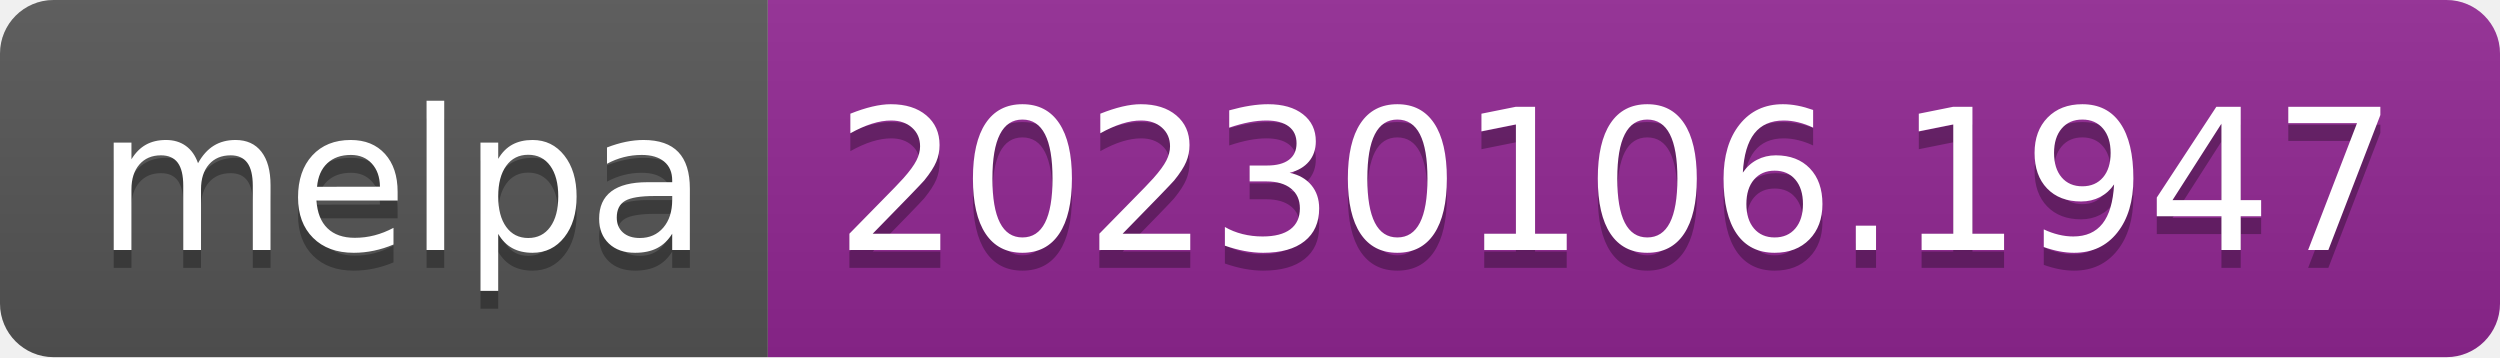
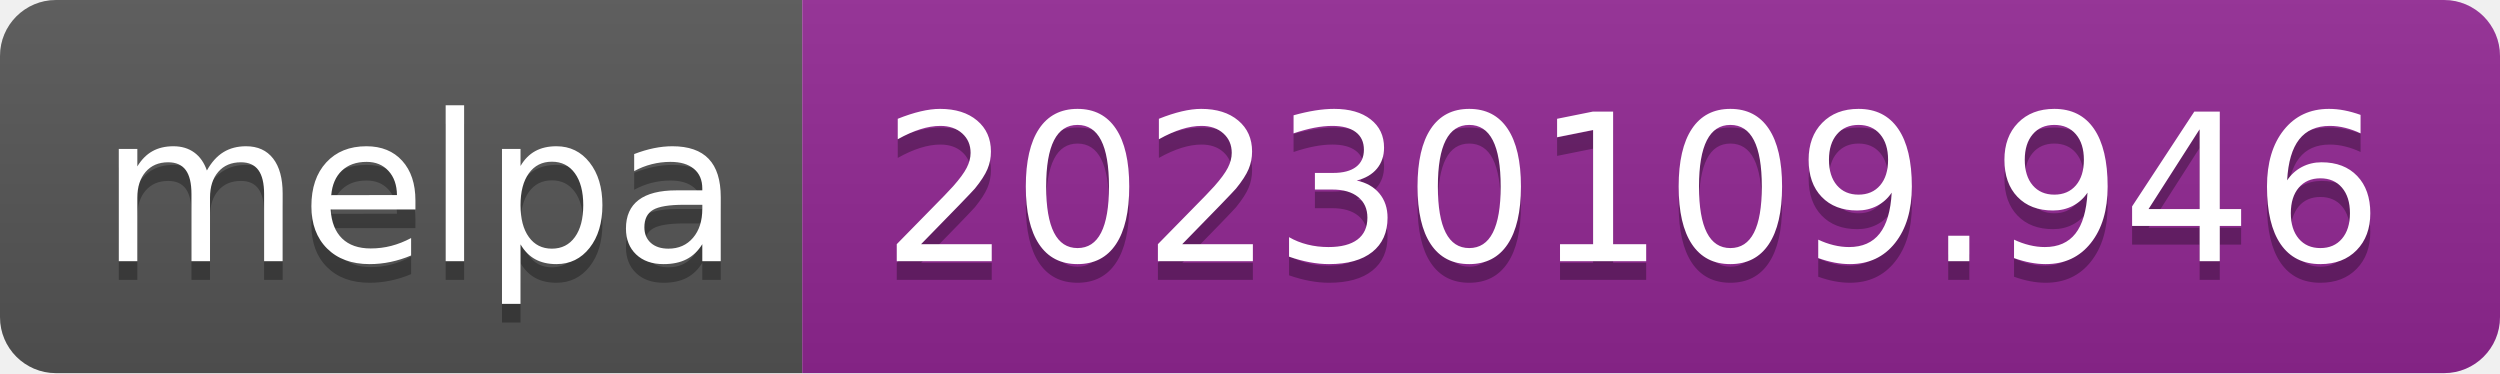
- <svg xmlns="http://www.w3.org/2000/svg" width="140" height="20" role="img" aria-label="melpa: 20230106.1947">
+ <svg xmlns="http://www.w3.org/2000/svg" width="134" height="20" role="img" aria-label="melpa: 20230109.946">
  <linearGradient id="s" x2="0" y2="100%">
    <stop offset="0" stop-color="#bbb" stop-opacity=".1" />
    <stop offset="1" stop-opacity=".1" />
  </linearGradient>
  <clipPath id="r">
-     <rect width="140" height="20" rx="3" fill="#fff" />
+     <rect width="134" height="20" rx="3" fill="#fff" />
  </clipPath>
  <g clip-path="url(#r)">
    <rect width="43" height="20" fill="#555" />
-     <rect x="43" width="97" height="20" fill="#922793" />
-     <rect width="140" height="20" fill="url(#s)" />
+     <rect x="43" width="91" height="20" fill="#922793" />
+     <rect width="134" height="20" fill="url(#s)" />
  </g>
  <g fill="#fff" text-anchor="middle" font-family="Verdana,Geneva,DejaVu Sans,sans-serif" text-rendering="geometricPrecision" font-size="110">
    <text aria-hidden="true" x="225" y="150" fill="#010101" fill-opacity=".3" transform="scale(.1)" textLength="330">melpa</text>
    <text x="225" y="140" transform="scale(.1)" fill="#fff" textLength="330">melpa</text>
-     <text aria-hidden="true" x="905" y="150" fill="#010101" fill-opacity=".3" transform="scale(.1)" textLength="870">20230106.1947</text>
-     <text x="905" y="140" transform="scale(.1)" fill="#fff" textLength="870">20230106.1947</text>
+     <text aria-hidden="true" x="875" y="150" fill="#010101" fill-opacity=".3" transform="scale(.1)" textLength="810">20230109.946</text>
+     <text x="875" y="140" transform="scale(.1)" fill="#fff" textLength="810">20230109.946</text>
  </g>
</svg>
